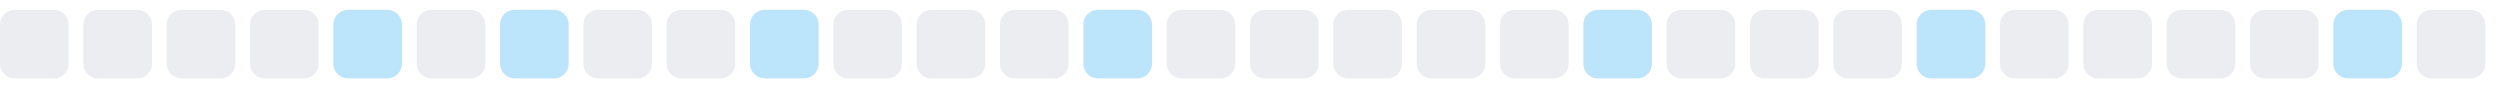
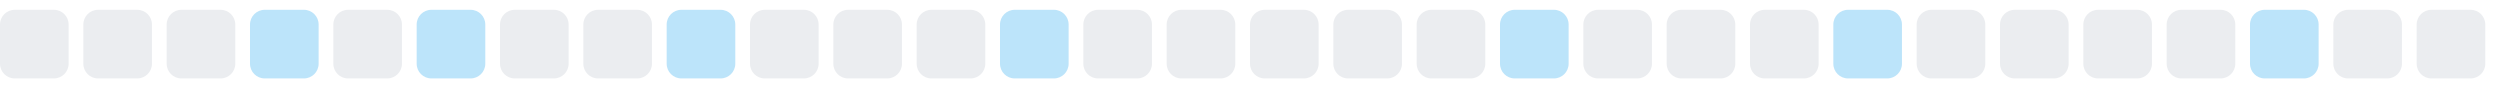
<svg xmlns="http://www.w3.org/2000/svg" width="255" height="9">
  <style>
        .level0 { fill: #ebedf0; }
        .level1 { fill: #bce4fa; }
        .level2 { fill: #75c7f7; }
        .level3 { fill: #30a9f2; }
        .level4 { fill: #008ee6; }
        @media (prefers-color-scheme: dark) {
          .level0 { fill: #161b22; }
          .level1 { fill: #0b3b5c; }
          .level2 { fill: #0a6299; }
          .level3 { fill: #008ee6; }
          .level4 { fill: #5bc4ff; }
        }
      </style>
  <rect x="0.0" y="1" width="7" height="7" rx="1.5" ry="1.5" class="level0" />
  <rect x="8.5" y="1" width="7" height="7" rx="1.5" ry="1.5" class="level0" />
  <rect x="17.0" y="1" width="7" height="7" rx="1.5" ry="1.5" class="level0" />
-   <rect x="25.5" y="1" width="7" height="7" rx="1.5" ry="1.5" class="level0" />
-   <rect x="34.0" y="1" width="7" height="7" rx="1.5" ry="1.5" class="level1" />
-   <rect x="42.5" y="1" width="7" height="7" rx="1.5" ry="1.5" class="level0" />
-   <rect x="51.0" y="1" width="7" height="7" rx="1.5" ry="1.5" class="level1" />
+   <rect x="25.5" y="1" width="7" height="7" rx="1.5" ry="1.5" class="level1" />
+   <rect x="34.0" y="1" width="7" height="7" rx="1.5" ry="1.5" class="level0" />
+   <rect x="42.5" y="1" width="7" height="7" rx="1.5" ry="1.5" class="level1" />
+   <rect x="51.0" y="1" width="7" height="7" rx="1.5" ry="1.5" class="level0" />
  <rect x="59.5" y="1" width="7" height="7" rx="1.5" ry="1.5" class="level0" />
-   <rect x="68.0" y="1" width="7" height="7" rx="1.5" ry="1.5" class="level0" />
-   <rect x="76.5" y="1" width="7" height="7" rx="1.5" ry="1.5" class="level1" />
+   <rect x="68.0" y="1" width="7" height="7" rx="1.5" ry="1.5" class="level1" />
+   <rect x="76.5" y="1" width="7" height="7" rx="1.5" ry="1.5" class="level0" />
  <rect x="85.0" y="1" width="7" height="7" rx="1.5" ry="1.5" class="level0" />
  <rect x="93.5" y="1" width="7" height="7" rx="1.5" ry="1.5" class="level0" />
-   <rect x="102.0" y="1" width="7" height="7" rx="1.5" ry="1.5" class="level0" />
-   <rect x="110.5" y="1" width="7" height="7" rx="1.5" ry="1.5" class="level1" />
+   <rect x="102.0" y="1" width="7" height="7" rx="1.5" ry="1.5" class="level1" />
+   <rect x="110.5" y="1" width="7" height="7" rx="1.5" ry="1.5" class="level0" />
  <rect x="119.0" y="1" width="7" height="7" rx="1.5" ry="1.5" class="level0" />
  <rect x="127.5" y="1" width="7" height="7" rx="1.5" ry="1.5" class="level0" />
  <rect x="136.0" y="1" width="7" height="7" rx="1.5" ry="1.5" class="level0" />
  <rect x="144.5" y="1" width="7" height="7" rx="1.5" ry="1.5" class="level0" />
-   <rect x="153.0" y="1" width="7" height="7" rx="1.5" ry="1.5" class="level0" />
-   <rect x="161.5" y="1" width="7" height="7" rx="1.5" ry="1.5" class="level1" />
+   <rect x="153.0" y="1" width="7" height="7" rx="1.5" ry="1.5" class="level1" />
+   <rect x="161.5" y="1" width="7" height="7" rx="1.5" ry="1.5" class="level0" />
  <rect x="170.0" y="1" width="7" height="7" rx="1.5" ry="1.5" class="level0" />
  <rect x="178.5" y="1" width="7" height="7" rx="1.5" ry="1.5" class="level0" />
-   <rect x="187.0" y="1" width="7" height="7" rx="1.5" ry="1.5" class="level0" />
-   <rect x="195.5" y="1" width="7" height="7" rx="1.5" ry="1.5" class="level1" />
+   <rect x="187.0" y="1" width="7" height="7" rx="1.5" ry="1.5" class="level1" />
+   <rect x="195.5" y="1" width="7" height="7" rx="1.5" ry="1.5" class="level0" />
  <rect x="204.0" y="1" width="7" height="7" rx="1.5" ry="1.5" class="level0" />
  <rect x="212.5" y="1" width="7" height="7" rx="1.5" ry="1.5" class="level0" />
  <rect x="221.0" y="1" width="7" height="7" rx="1.5" ry="1.5" class="level0" />
-   <rect x="229.5" y="1" width="7" height="7" rx="1.5" ry="1.5" class="level0" />
-   <rect x="238.0" y="1" width="7" height="7" rx="1.5" ry="1.5" class="level1" />
+   <rect x="229.5" y="1" width="7" height="7" rx="1.5" ry="1.5" class="level1" />
+   <rect x="238.0" y="1" width="7" height="7" rx="1.5" ry="1.5" class="level0" />
  <rect x="246.5" y="1" width="7" height="7" rx="1.5" ry="1.5" class="level0" />
</svg>
